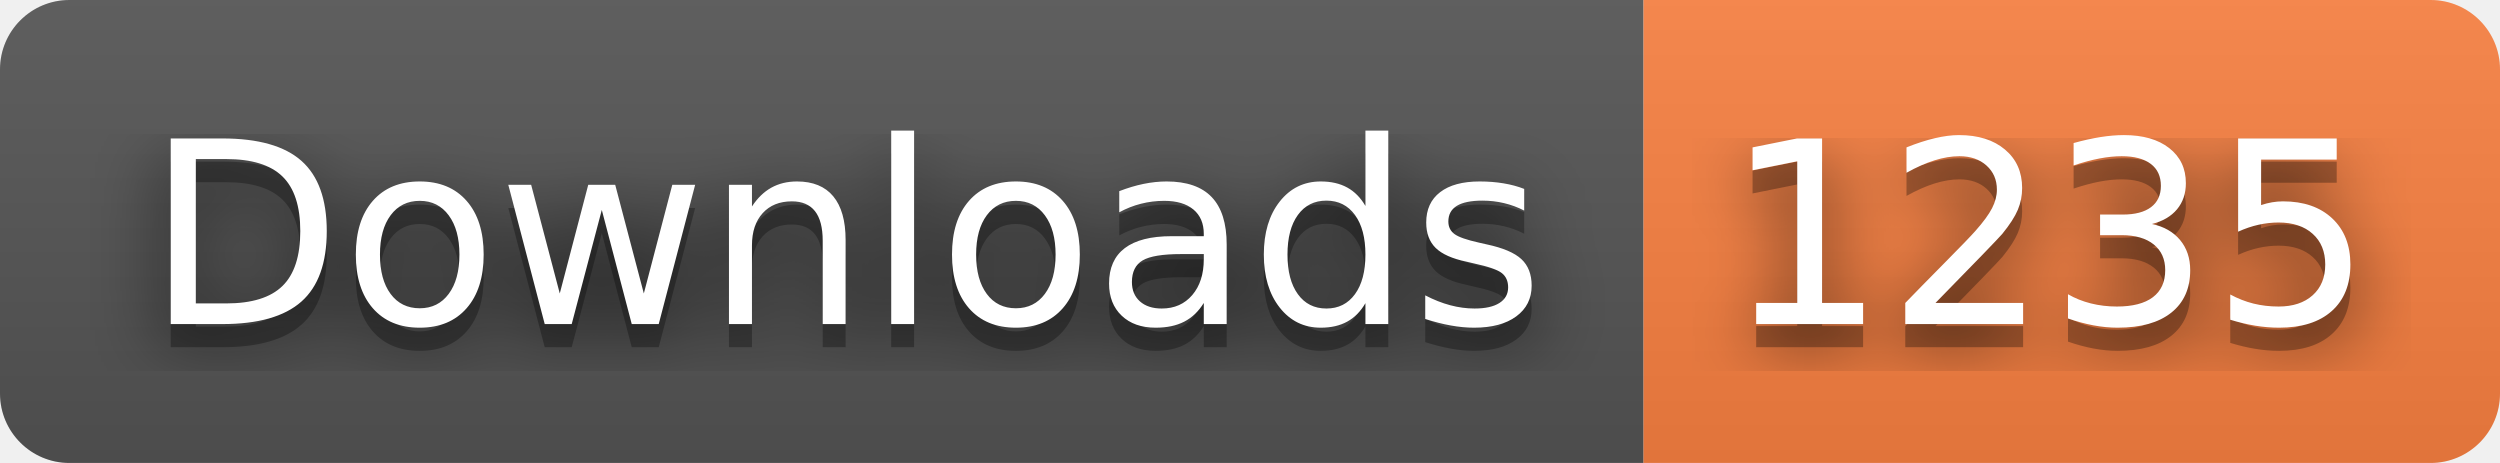
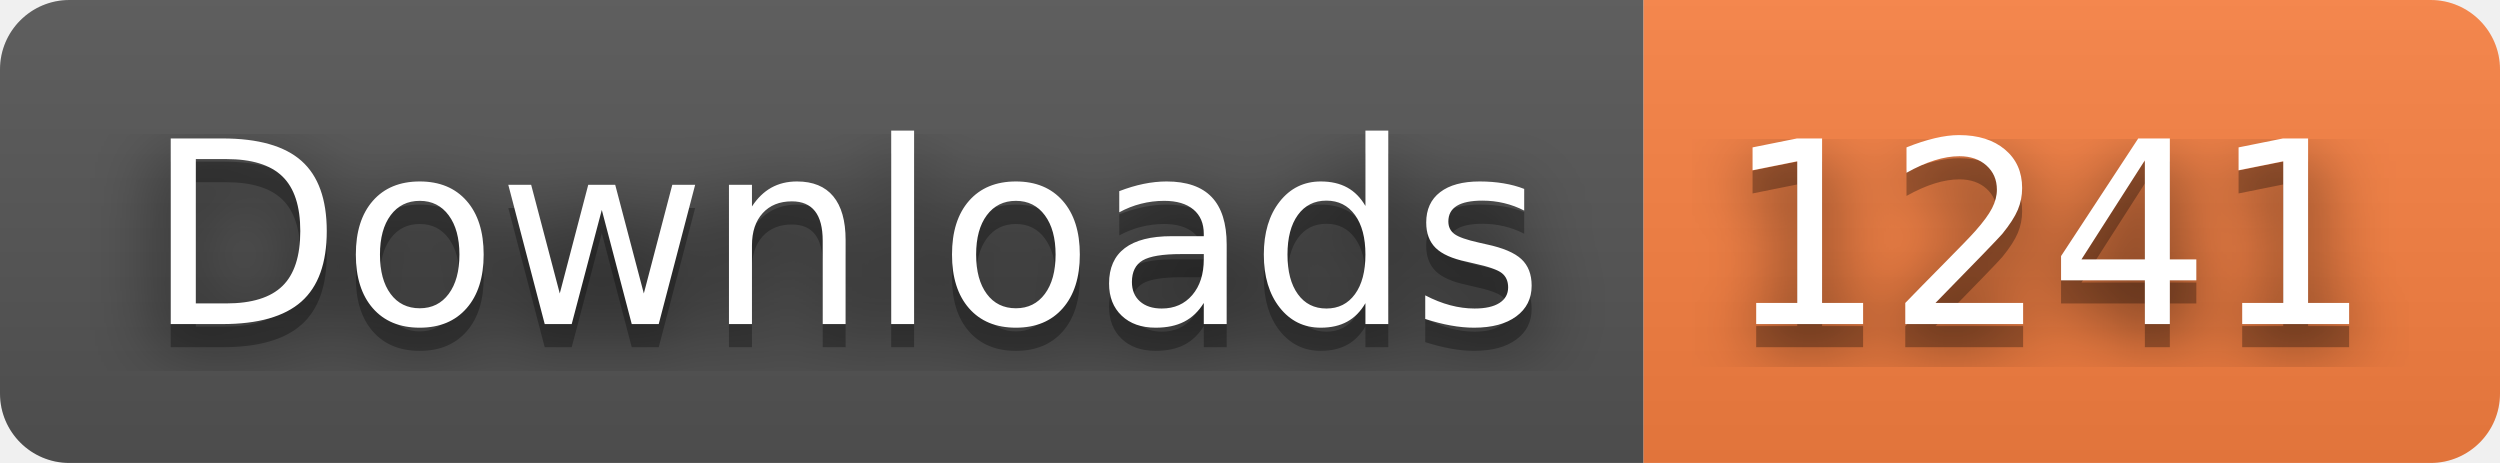
- <svg xmlns="http://www.w3.org/2000/svg" width="108" height="20" role="img" aria-label="Downloads: 1235">
+ <svg xmlns="http://www.w3.org/2000/svg" width="108" height="20" role="img" aria-label="Downloads: 1241">
  <filter id="blur">
    <feGaussianBlur stdDeviation="16" />
  </filter>
  <linearGradient id="s" x2="0" y2="100%">
    <stop offset="0" stop-color="#bbb" stop-opacity=".1" />
    <stop offset="1" stop-opacity=".1" />
  </linearGradient>
  <clipPath id="r">
    <rect width="108" height="20" rx="3" />
  </clipPath>
  <g clip-path="url(#r)">
    <rect width="71" height="20" fill="#555" />
    <rect x="71" width="37" height="20" fill="#fa8142" />
    <rect width="108" height="20" fill="url(#s)" />
  </g>
  <g fill="#fff" text-anchor="middle" font-family="Verdana,Geneva,DejaVu Sans,sans-serif" text-rendering="geometricPrecision" font-size="110">
    <g transform="scale(.1)">
      <g aria-hidden="true" fill="#010101">
        <text x="365" y="150" fill-opacity=".8" filter="url(#blur)" textLength="610">Downloads</text>
        <text x="365" y="150" fill-opacity=".3" textLength="610">Downloads</text>
      </g>
      <text x="365" y="140" textLength="610">Downloads</text>
    </g>
    <g transform="scale(.1)">
      <g aria-hidden="true" fill="#010101">
-         <text x="885" y="150" fill-opacity=".8" filter="url(#blur)" textLength="270">1235</text>
-         <text x="885" y="150" fill-opacity=".3" textLength="270">1235</text>
+         <text x="885" y="150" fill-opacity=".8" filter="url(#blur)" textLength="270">1241</text>
+         <text x="885" y="150" fill-opacity=".3" textLength="270">1241</text>
      </g>
-       <text x="885" y="140" textLength="270">1235</text>
+       <text x="885" y="140" textLength="270">1241</text>
    </g>
  </g>
</svg>
